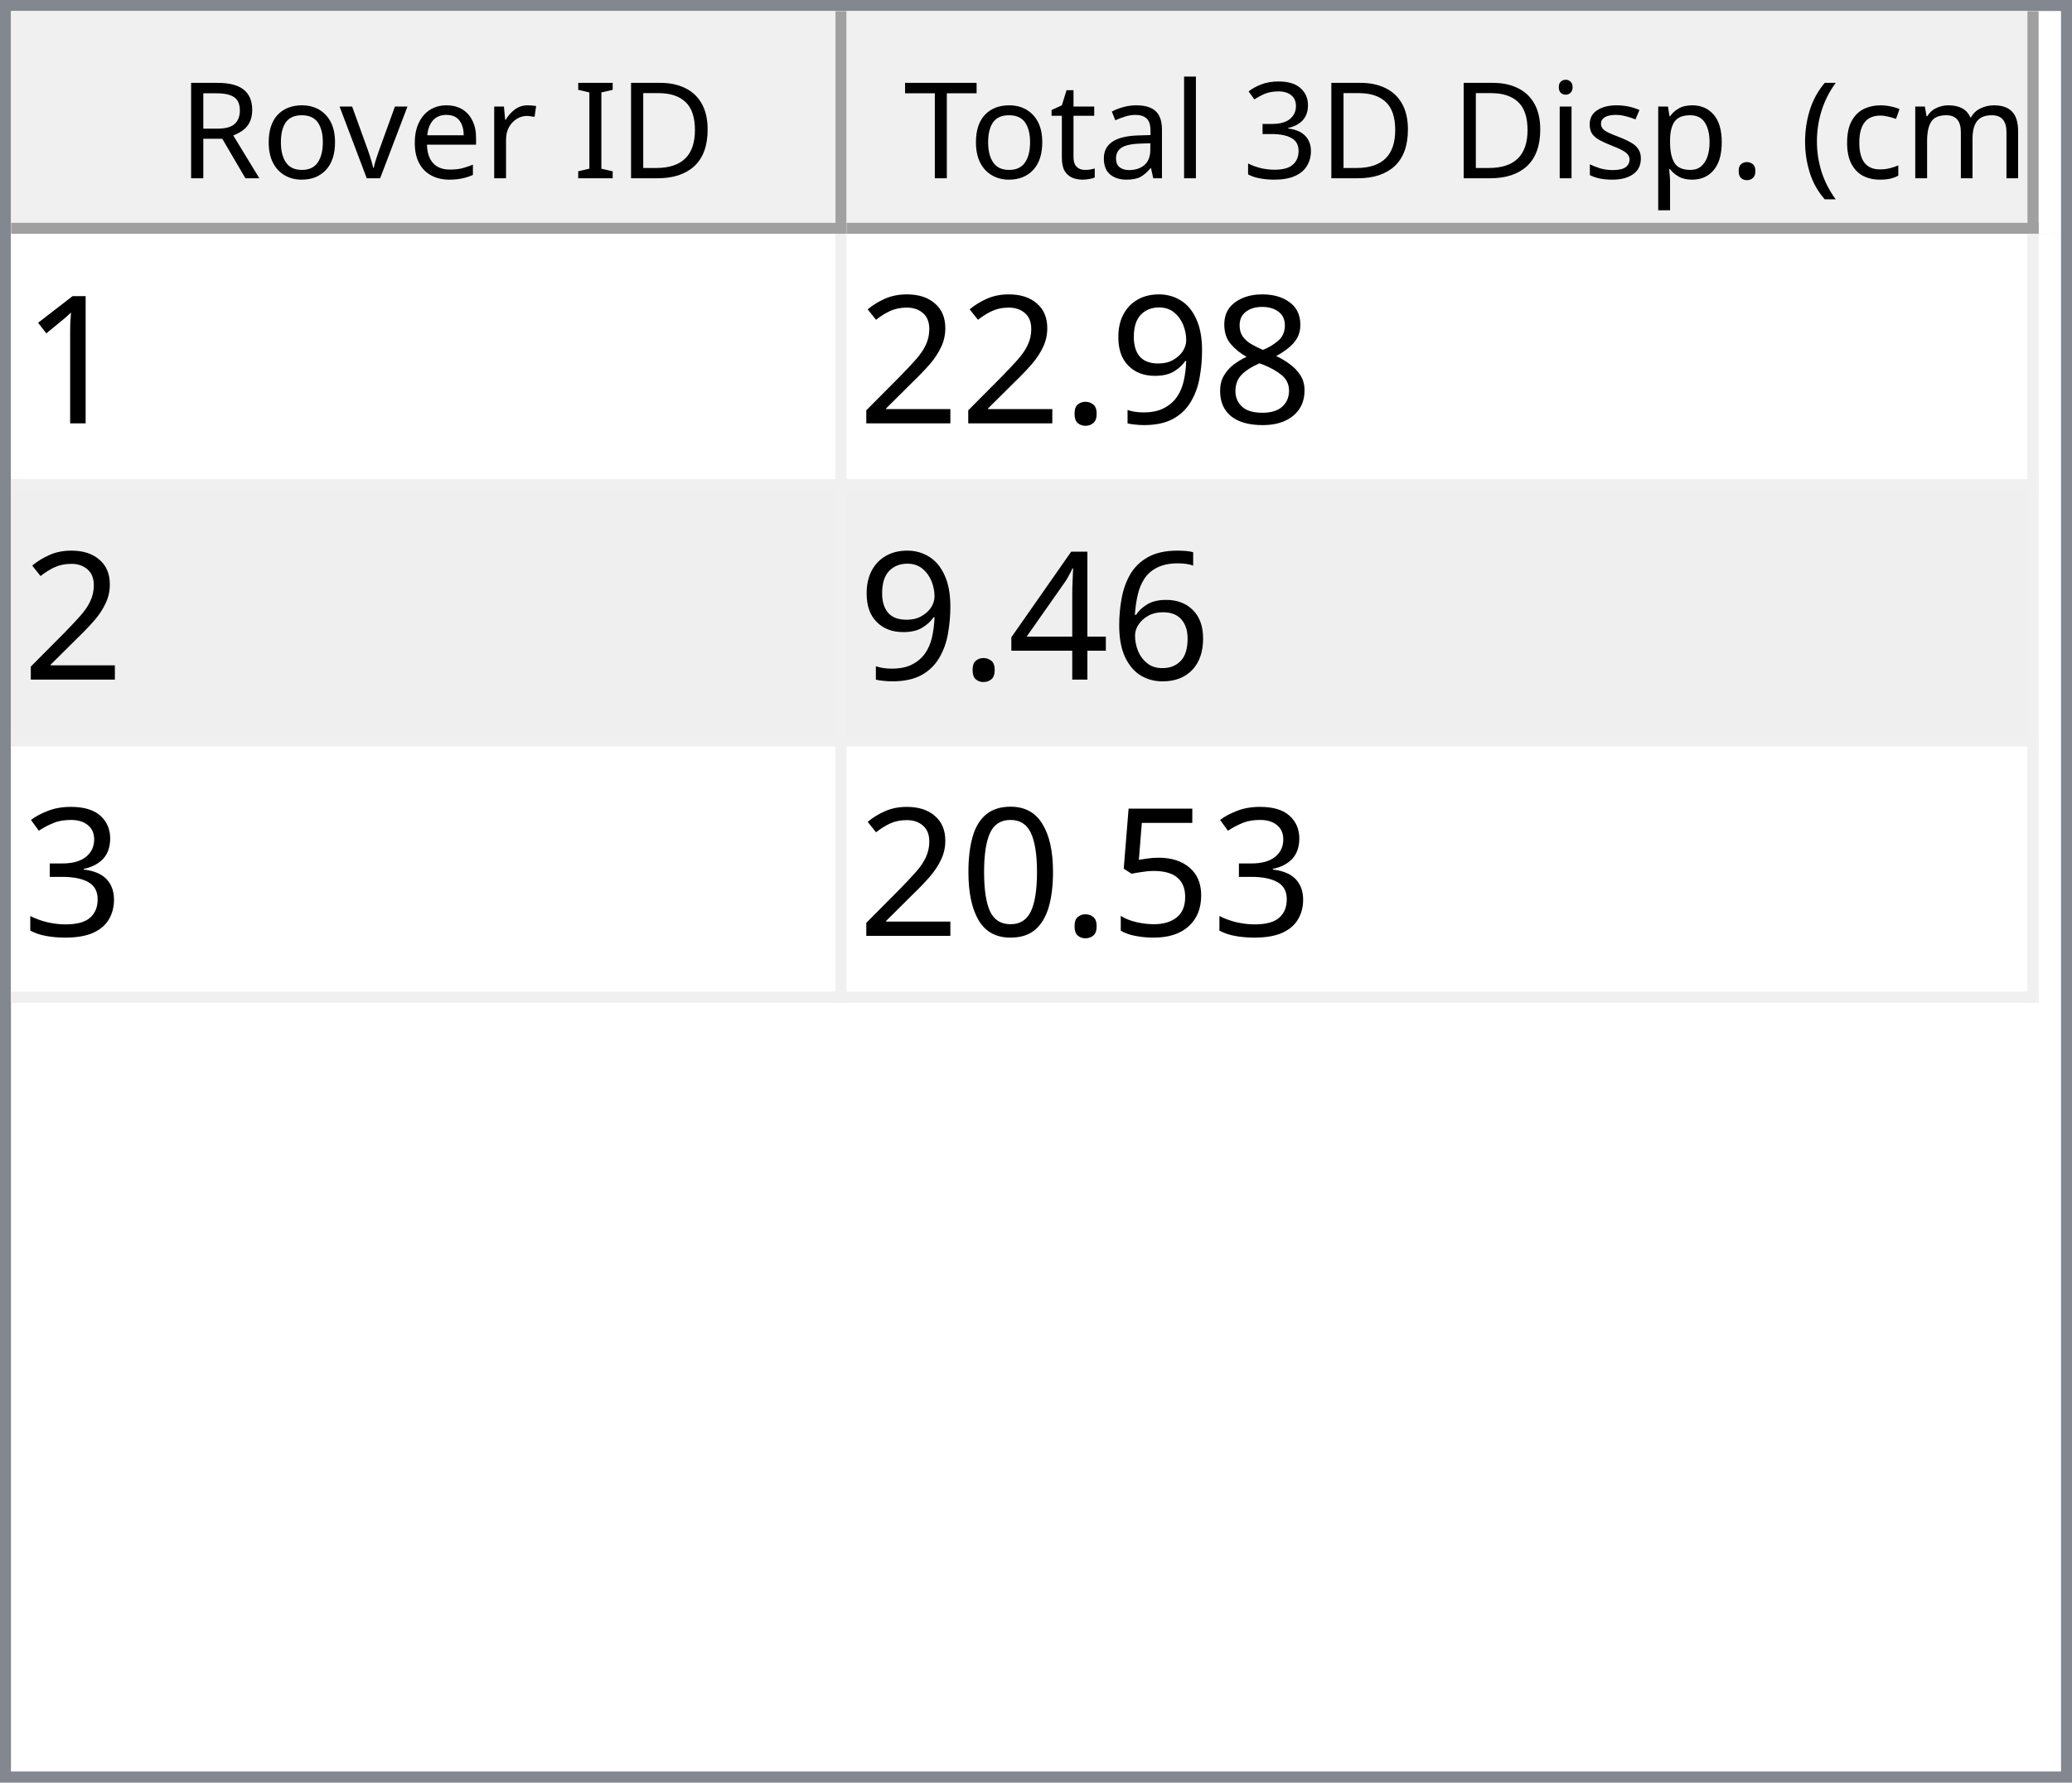
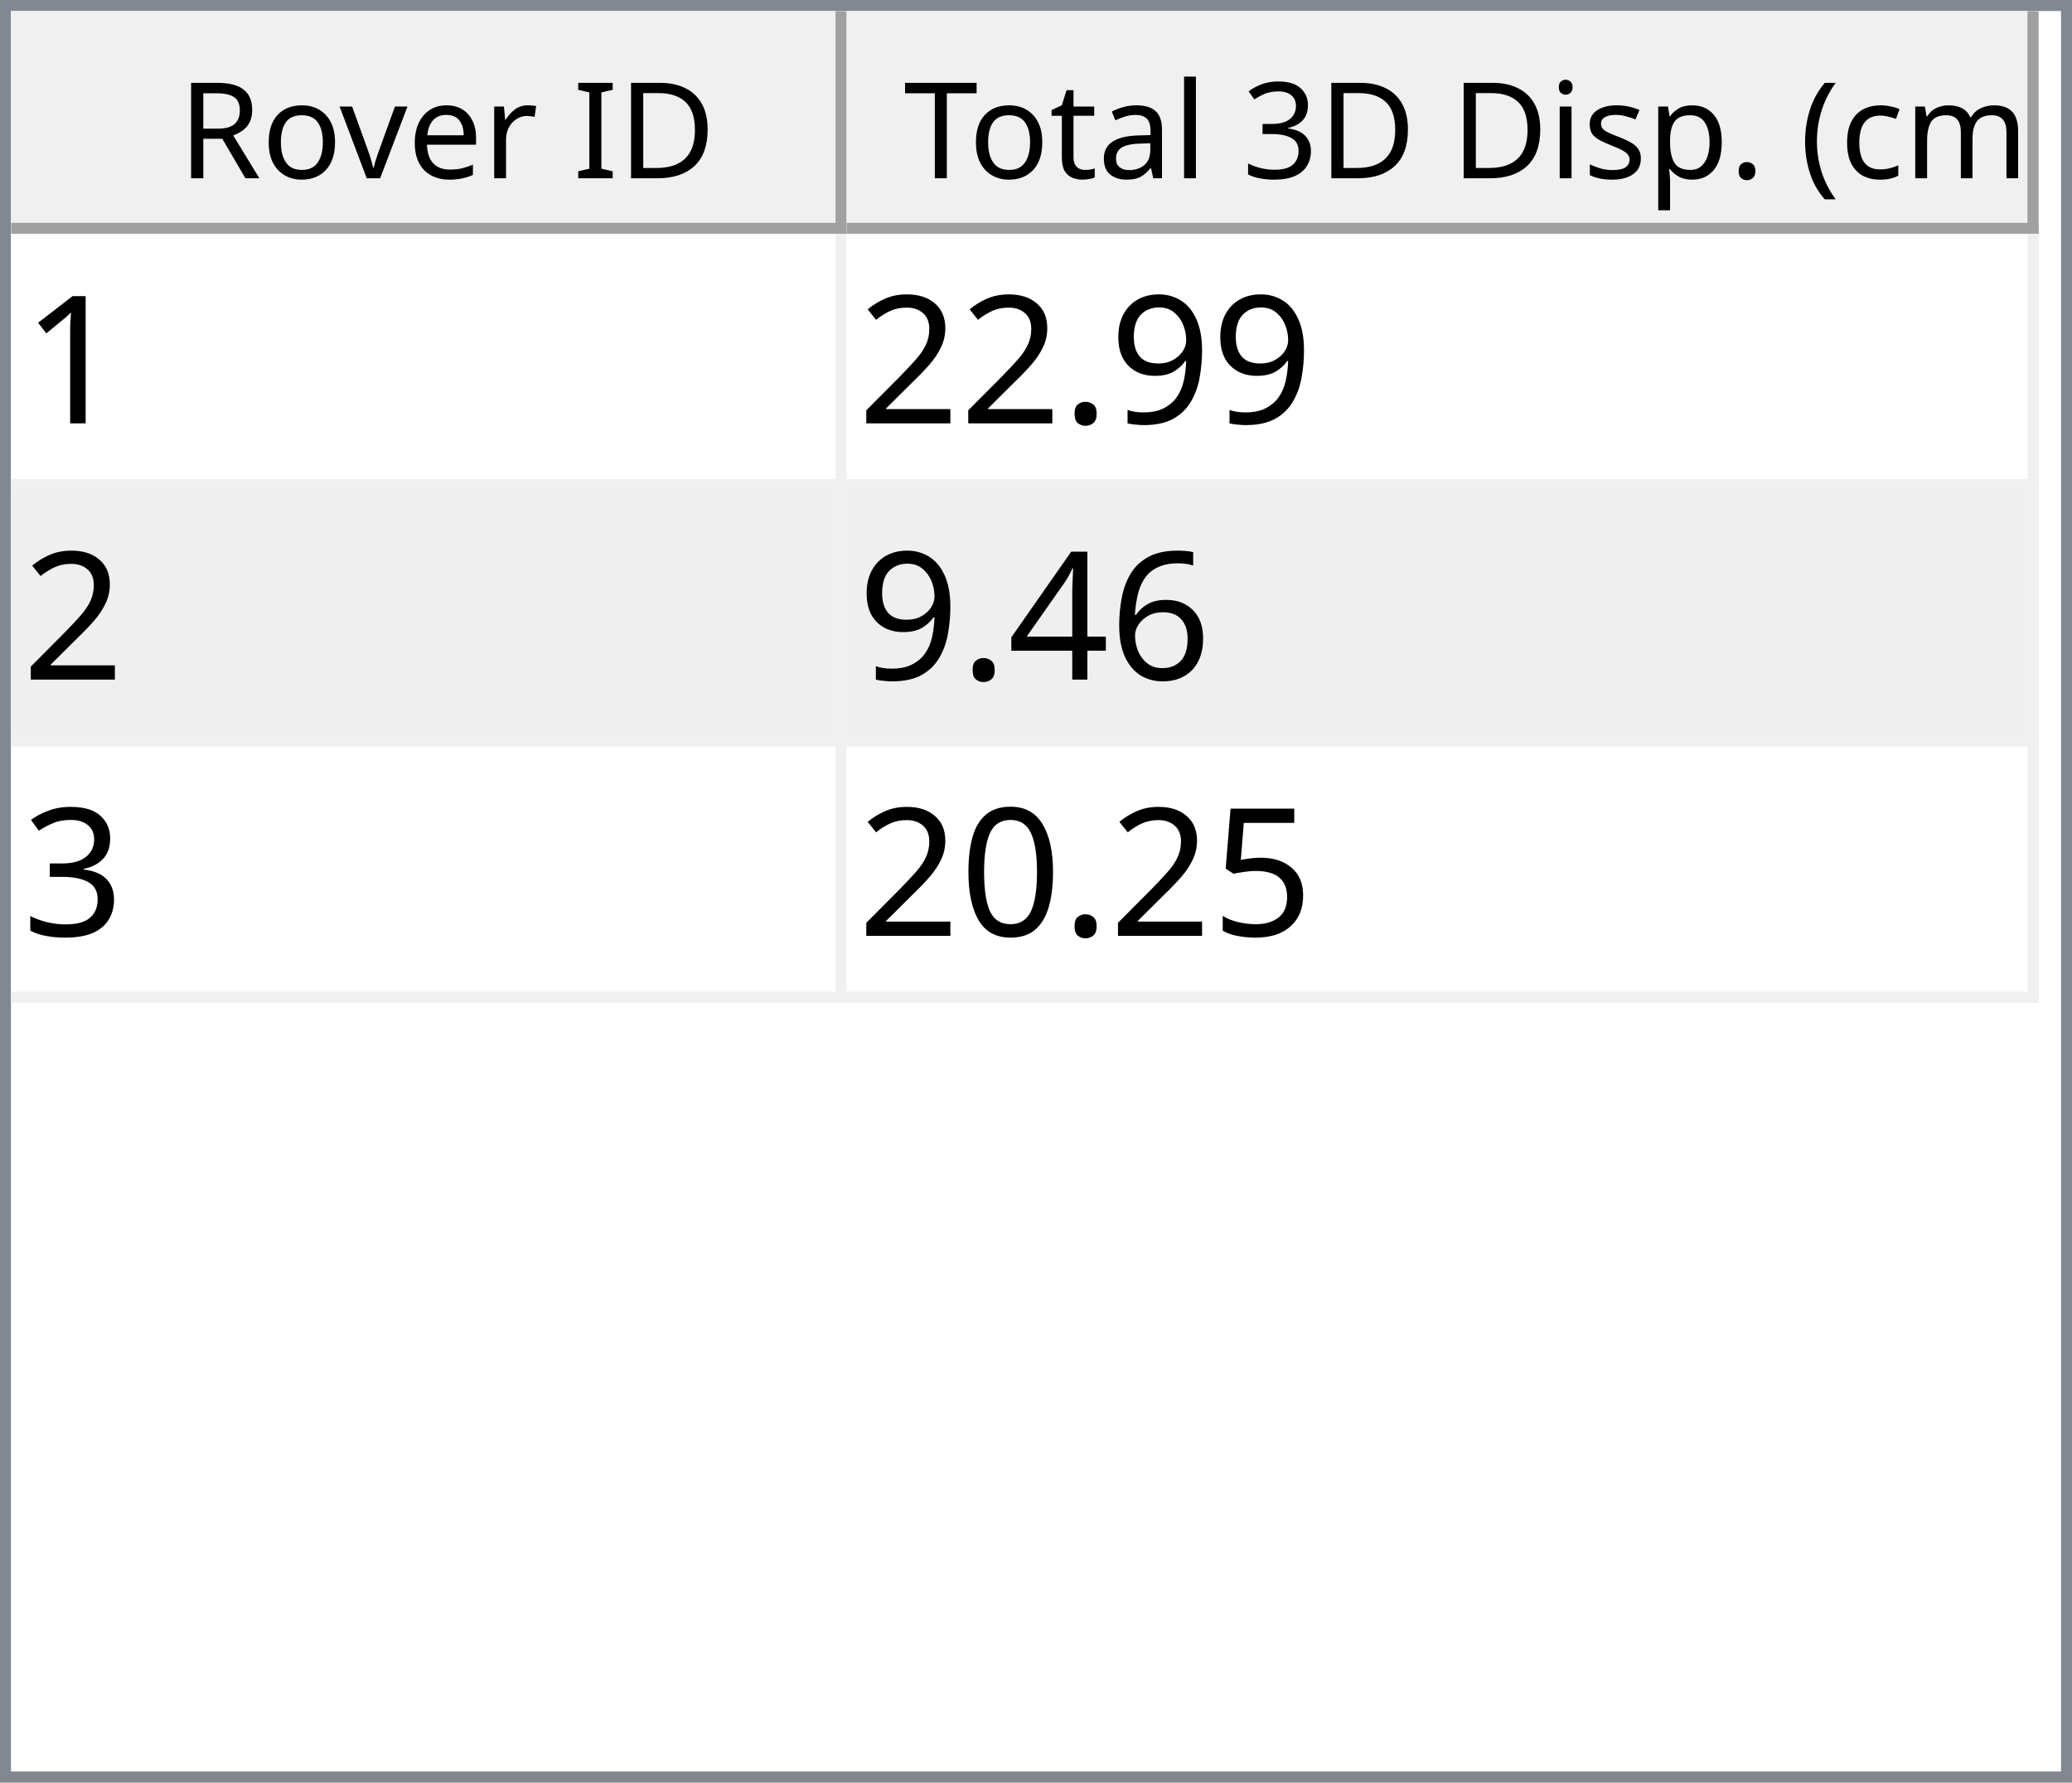
<svg xmlns="http://www.w3.org/2000/svg" style="fill-opacity:1; color-rendering:auto; color-interpolation:auto; text-rendering:auto; stroke:black; stroke-linecap:square; stroke-miterlimit:10; shape-rendering:auto; stroke-opacity:1; fill:black; stroke-dasharray:none; font-weight:normal; stroke-width:1; font-family:'Dialog'; font-style:normal; stroke-linejoin:miter; font-size:12px; stroke-dashoffset:0; image-rendering:auto;" width="186" height="160">
  <defs id="genericDefs" />
  <g>
    <defs id="defs1">
      <clipPath clipPathUnits="userSpaceOnUse" id="clipPath1">
        <path d="M0 0 L186 0 L186 160 L0 160 L0 0 Z" />
      </clipPath>
      <clipPath clipPathUnits="userSpaceOnUse" id="clipPath2">
        <path d="M0 0 L0 160 L186 160 L186 0 Z" />
      </clipPath>
      <clipPath clipPathUnits="userSpaceOnUse" id="clipPath3">
        <path d="M0 0 L0 20 L184 20 L184 0 Z" />
      </clipPath>
      <clipPath clipPathUnits="userSpaceOnUse" id="clipPath4">
        <path d="M0 0 L0 20 L75 20 L75 0 Z" />
      </clipPath>
      <clipPath clipPathUnits="userSpaceOnUse" id="clipPath5">
        <path d="M1 1 L1 19 L74 19 L74 1 Z" />
      </clipPath>
      <clipPath clipPathUnits="userSpaceOnUse" id="clipPath6">
        <path d="M0 0 L0 18 L73 18 L73 0 Z" />
      </clipPath>
      <clipPath clipPathUnits="userSpaceOnUse" id="clipPath7">
        <path d="M-0.5 -0.5 L-0.5 19.5 L74.5 19.5 L74.5 -0.5 Z" />
      </clipPath>
      <clipPath clipPathUnits="userSpaceOnUse" id="clipPath8">
        <path d="M0 0 L0 20 L107 20 L107 0 Z" />
      </clipPath>
      <clipPath clipPathUnits="userSpaceOnUse" id="clipPath9">
        <path d="M1 1 L1 19 L106 19 L106 1 Z" />
      </clipPath>
      <clipPath clipPathUnits="userSpaceOnUse" id="clipPath10">
        <path d="M0 0 L0 18 L105 18 L105 0 Z" />
      </clipPath>
      <clipPath clipPathUnits="userSpaceOnUse" id="clipPath11">
        <path d="M-0.5 -0.5 L-0.5 19.5 L106.5 19.5 L106.5 -0.5 Z" />
      </clipPath>
      <clipPath clipPathUnits="userSpaceOnUse" id="clipPath12">
        <path d="M0 0 L0 138 L184 138 L184 0 Z" />
      </clipPath>
      <clipPath clipPathUnits="userSpaceOnUse" id="clipPath13">
        <path d="M0 0 L0 69 L182 69 L182 0 Z" />
      </clipPath>
      <clipPath clipPathUnits="userSpaceOnUse" id="clipPath14">
        <path d="M-0.5 -0.5 L-0.5 68.5 L181.5 68.5 L181.5 -0.5 Z" />
      </clipPath>
      <clipPath clipPathUnits="userSpaceOnUse" id="clipPath15">
        <path d="M0 0 L0 22 L74 22 L74 0 Z" />
      </clipPath>
      <clipPath clipPathUnits="userSpaceOnUse" id="clipPath16">
        <path d="M0 0 L0 22 L106 22 L106 0 Z" />
      </clipPath>
      <font horiz-adv-x="64.551" id="font1">
        <font-face ascent="107.91" descent="25.098" units-per-em="100" style="font-style:normal; font-family:Segoe UI; font-weight:normal;" />
        <missing-glyph horiz-adv-x="64.551" d="M8.109 0 L8.109 68.266 L56.453 68.266 L56.453 0 L8.109 0 ZM15.328 7.234 L49.219 7.234 L49.219 61.031 L15.328 61.031 L15.328 7.234 Z" />
        <glyph unicode="D" horiz-adv-x="70.117" d="M9.188 0 L9.188 70.016 L28.516 70.016 Q65.531 70.016 65.531 35.891 Q65.531 19.672 55.25 9.836 Q44.969 0 27.734 0 L9.188 0 ZM17.391 62.594 L17.391 7.422 L27.828 7.422 Q41.609 7.422 49.273 14.797 Q56.938 22.172 56.938 35.688 Q56.938 62.594 28.328 62.594 L17.391 62.594 Z" />
        <glyph unicode="I" horiz-adv-x="26.611" d="M17.391 0 L9.188 0 L9.188 70.016 L17.391 70.016 L17.391 0 Z" />
        <glyph unicode=" " horiz-adv-x="27.393" d="" />
        <glyph unicode="r" horiz-adv-x="34.766" d="M34.188 41.891 Q32.078 43.5 28.125 43.5 Q23 43.5 19.555 38.672 Q16.109 33.844 16.109 25.484 L16.109 0 L8.109 0 L8.109 50 L16.109 50 L16.109 39.703 L16.312 39.703 Q18.016 44.969 21.531 47.922 Q25.047 50.875 29.391 50.875 Q32.516 50.875 34.188 50.203 L34.188 41.891 Z" />
        <glyph unicode="e" horiz-adv-x="52.295" d="M48.297 23 L12.984 23 Q13.188 14.656 17.484 10.109 Q21.781 5.562 29.297 5.562 Q37.75 5.562 44.828 11.141 L44.828 3.609 Q38.234 -1.172 27.391 -1.172 Q16.797 -1.172 10.742 5.641 Q4.688 12.453 4.688 24.812 Q4.688 36.469 11.305 43.82 Q17.922 51.172 27.734 51.172 Q37.547 51.172 42.922 44.828 Q48.297 38.484 48.297 27.203 L48.297 23 ZM40.094 29.781 Q40.047 36.719 36.75 40.578 Q33.453 44.438 27.594 44.438 Q21.922 44.438 17.969 40.383 Q14.016 36.328 13.094 29.781 L40.094 29.781 Z" />
        <glyph unicode="v" horiz-adv-x="47.9" d="M47.406 50 L27.484 0 L19.625 0 L0.688 50 L9.469 50 L22.172 13.672 Q23.578 9.672 23.922 6.688 L24.125 6.688 Q24.609 10.453 25.688 13.484 L38.969 50 L47.406 50 Z" />
        <glyph unicode="o" horiz-adv-x="58.594" d="M29 -1.172 Q17.922 -1.172 11.305 5.836 Q4.688 12.844 4.688 24.422 Q4.688 37.016 11.57 44.094 Q18.453 51.172 30.172 51.172 Q41.359 51.172 47.633 44.289 Q53.906 37.406 53.906 25.203 Q53.906 13.234 47.141 6.031 Q40.375 -1.172 29 -1.172 ZM29.594 44.438 Q21.875 44.438 17.383 39.188 Q12.891 33.938 12.891 24.703 Q12.891 15.828 17.43 10.695 Q21.969 5.562 29.594 5.562 Q37.359 5.562 41.531 10.594 Q45.703 15.625 45.703 24.906 Q45.703 34.281 41.531 39.359 Q37.359 44.438 29.594 44.438 Z" />
        <glyph unicode="R" horiz-adv-x="59.814" d="M59.375 0 L49.609 0 L37.891 19.625 Q36.281 22.359 34.766 24.289 Q33.25 26.219 31.664 27.438 Q30.078 28.656 28.25 29.219 Q26.422 29.781 24.125 29.781 L17.391 29.781 L17.391 0 L9.188 0 L9.188 70.016 L30.078 70.016 Q34.672 70.016 38.555 68.867 Q42.438 67.719 45.289 65.375 Q48.141 63.031 49.758 59.547 Q51.375 56.062 51.375 51.375 Q51.375 47.703 50.273 44.656 Q49.172 41.609 47.148 39.211 Q45.125 36.812 42.266 35.133 Q39.406 33.453 35.844 32.516 L35.844 32.328 Q37.594 31.547 38.891 30.547 Q40.188 29.547 41.359 28.18 Q42.531 26.812 43.68 25.078 Q44.828 23.344 46.234 21.047 L59.375 0 ZM17.391 62.594 L17.391 37.203 L28.516 37.203 Q31.594 37.203 34.203 38.133 Q36.812 39.062 38.719 40.797 Q40.625 42.531 41.703 45.047 Q42.781 47.562 42.781 50.688 Q42.781 56.297 39.141 59.445 Q35.5 62.594 28.609 62.594 L17.391 62.594 Z" />
        <glyph unicode=")" horiz-adv-x="30.176" d="M8.297 -15.922 L1.172 -15.922 Q16.406 2.344 16.406 26.812 Q16.406 51.469 1.078 70.016 L8.297 70.016 Q23.531 52.156 23.531 26.703 Q23.531 1.375 8.297 -15.922 Z" />
        <glyph unicode="m" horiz-adv-x="86.133" d="M79.109 0 L71.094 0 L71.094 28.719 Q71.094 37.016 68.531 40.727 Q65.969 44.438 59.906 44.438 Q54.781 44.438 51.195 39.75 Q47.609 35.062 47.609 28.516 L47.609 0 L39.594 0 L39.594 29.688 Q39.594 44.438 28.219 44.438 Q22.953 44.438 19.531 40.016 Q16.109 35.594 16.109 28.516 L16.109 0 L8.109 0 L8.109 50 L16.109 50 L16.109 42.094 L16.312 42.094 Q21.625 51.172 31.844 51.172 Q36.969 51.172 40.773 48.312 Q44.578 45.453 46 40.828 Q51.562 51.172 62.594 51.172 Q79.109 51.172 79.109 30.812 L79.109 0 Z" />
        <glyph unicode="c" horiz-adv-x="46.191" d="M42.188 2.297 Q36.422 -1.172 28.516 -1.172 Q17.828 -1.172 11.258 5.789 Q4.688 12.75 4.688 23.828 Q4.688 36.188 11.766 43.68 Q18.844 51.172 30.672 51.172 Q37.25 51.172 42.281 48.734 L42.281 40.531 Q36.719 44.438 30.375 44.438 Q22.703 44.438 17.797 38.945 Q12.891 33.453 12.891 24.516 Q12.891 15.719 17.508 10.641 Q22.125 5.562 29.891 5.562 Q36.422 5.562 42.188 9.906 L42.188 2.297 Z" />
        <glyph unicode="(" horiz-adv-x="30.176" d="M29.109 -15.922 L21.969 -15.922 Q6.844 1.375 6.844 26.703 Q6.844 52.156 21.969 70.016 L29.203 70.016 Q13.875 51.469 13.875 26.812 Q13.875 2.344 29.109 -15.922 Z" />
        <glyph unicode="." horiz-adv-x="21.68" d="M10.891 -1.078 Q8.641 -1.078 7.055 0.539 Q5.469 2.156 5.469 4.391 Q5.469 6.641 7.055 8.273 Q8.641 9.906 10.891 9.906 Q13.188 9.906 14.797 8.273 Q16.406 6.641 16.406 4.391 Q16.406 2.156 14.797 0.539 Q13.188 -1.078 10.891 -1.078 Z" />
        <glyph unicode="p" horiz-adv-x="58.789" d="M16.312 7.234 L16.109 7.234 L16.109 -23 L8.109 -23 L8.109 50 L16.109 50 L16.109 41.219 L16.312 41.219 Q22.219 51.172 33.594 51.172 Q43.266 51.172 48.688 44.461 Q54.109 37.75 54.109 26.469 Q54.109 13.922 48 6.375 Q41.891 -1.172 31.297 -1.172 Q21.578 -1.172 16.312 7.234 ZM16.109 27.391 L16.109 20.406 Q16.109 14.203 20.141 9.883 Q24.172 5.562 30.375 5.562 Q37.641 5.562 41.773 11.133 Q45.906 16.703 45.906 26.609 Q45.906 34.969 42.047 39.703 Q38.188 44.438 31.594 44.438 Q24.609 44.438 20.359 39.578 Q16.109 34.719 16.109 27.391 Z" />
        <glyph unicode="s" horiz-adv-x="42.432" d="M5.078 1.812 L5.078 10.406 Q11.625 5.562 19.484 5.562 Q30.031 5.562 30.031 12.594 Q30.031 14.594 29.125 15.992 Q28.219 17.391 26.68 18.461 Q25.141 19.531 23.07 20.383 Q21 21.234 18.609 22.172 Q15.281 23.484 12.766 24.828 Q10.25 26.172 8.57 27.859 Q6.891 29.547 6.031 31.695 Q5.172 33.844 5.172 36.719 Q5.172 40.234 6.789 42.945 Q8.406 45.656 11.086 47.484 Q13.766 49.312 17.211 50.242 Q20.656 51.172 24.312 51.172 Q30.812 51.172 35.938 48.922 L35.938 40.828 Q30.422 44.438 23.25 44.438 Q21 44.438 19.195 43.922 Q17.391 43.406 16.094 42.477 Q14.797 41.547 14.086 40.258 Q13.375 38.969 13.375 37.406 Q13.375 35.453 14.086 34.133 Q14.797 32.812 16.164 31.789 Q17.531 30.766 19.484 29.938 Q21.438 29.109 23.922 28.125 Q27.25 26.859 29.883 25.516 Q32.516 24.172 34.375 22.484 Q36.234 20.797 37.234 18.602 Q38.234 16.406 38.234 13.375 Q38.234 9.672 36.602 6.938 Q34.969 4.203 32.234 2.398 Q29.5 0.594 25.93 -0.289 Q22.359 -1.172 18.453 -1.172 Q10.75 -1.172 5.078 1.812 Z" />
        <glyph unicode="i" horiz-adv-x="24.219" d="M12.203 62.703 Q10.062 62.703 8.547 64.164 Q7.031 65.625 7.031 67.875 Q7.031 70.125 8.547 71.609 Q10.062 73.094 12.203 73.094 Q14.406 73.094 15.945 71.609 Q17.484 70.125 17.484 67.875 Q17.484 65.719 15.945 64.211 Q14.406 62.703 12.203 62.703 ZM16.109 0 L8.109 0 L8.109 50 L16.109 50 L16.109 0 Z" />
        <glyph unicode="3" horiz-adv-x="53.906" d="M46.531 19.828 Q46.531 15.094 44.75 11.211 Q42.969 7.328 39.719 4.57 Q36.469 1.812 31.93 0.297 Q27.391 -1.219 21.922 -1.219 Q11.922 -1.219 6 2.594 L6 11.188 Q13.094 5.609 22.219 5.609 Q25.875 5.609 28.828 6.539 Q31.781 7.469 33.906 9.227 Q36.031 10.984 37.18 13.477 Q38.328 15.969 38.328 19.094 Q38.328 32.812 18.797 32.812 L12.984 32.812 L12.984 39.594 L18.5 39.594 Q35.797 39.594 35.797 52.484 Q35.797 64.406 22.609 64.406 Q15.188 64.406 8.688 59.422 L8.688 67.188 Q15.375 71.188 24.609 71.188 Q29 71.188 32.57 69.969 Q36.141 68.75 38.68 66.555 Q41.219 64.359 42.609 61.281 Q44 58.203 44 54.5 Q44 40.672 30.031 36.719 L30.031 36.531 Q33.594 36.141 36.625 34.797 Q39.656 33.453 41.852 31.305 Q44.047 29.156 45.289 26.25 Q46.531 23.344 46.531 19.828 Z" />
        <glyph unicode="l" horiz-adv-x="24.219" d="M16.109 0 L8.109 0 L8.109 74.031 L16.109 74.031 L16.109 0 Z" />
        <glyph unicode="a" horiz-adv-x="50.879" d="M43.891 0 L35.891 0 L35.891 7.812 L35.688 7.812 Q30.469 -1.172 20.312 -1.172 Q12.844 -1.172 8.617 2.781 Q4.391 6.734 4.391 13.281 Q4.391 27.297 20.906 29.594 L35.891 31.688 Q35.891 44.438 25.594 44.438 Q16.547 44.438 9.281 38.281 L9.281 46.484 Q16.656 51.172 26.266 51.172 Q43.891 51.172 43.891 32.516 L43.891 0 ZM35.891 25.297 L23.828 23.641 Q18.266 22.859 15.43 20.875 Q12.594 18.891 12.594 13.875 Q12.594 10.203 15.211 7.883 Q17.828 5.562 22.172 5.562 Q28.125 5.562 32.008 9.742 Q35.891 13.922 35.891 20.312 L35.891 25.297 Z" />
        <glyph unicode="t" horiz-adv-x="33.887" d="M31.297 0.484 Q28.469 -1.078 23.828 -1.078 Q10.688 -1.078 10.688 13.578 L10.688 43.172 L2.094 43.172 L2.094 50 L10.688 50 L10.688 62.203 L18.703 64.797 L18.703 50 L31.297 50 L31.297 43.172 L18.703 43.172 L18.703 14.984 Q18.703 9.969 20.414 7.82 Q22.125 5.672 26.078 5.672 Q29.109 5.672 31.297 7.328 L31.297 0.484 Z" />
        <glyph unicode="T" horiz-adv-x="52.393" d="M50.594 62.594 L30.375 62.594 L30.375 0 L22.172 0 L22.172 62.594 L2 62.594 L2 70.016 L50.594 70.016 L50.594 62.594 Z" />
      </font>
      <font horiz-adv-x="75.0" id="font2">
        <font-face ascent="100.537" descent="21.973" units-per-em="100" style="font-style:normal; font-family:sans-serif; font-weight:normal;" />
        <missing-glyph horiz-adv-x="75.0" d="M12.5 0 L12.5 62.5 L62.5 62.5 L62.5 0 L12.5 0 ZM14.062 1.562 L60.938 1.562 L60.938 60.938 L14.062 60.938 L14.062 1.562 Z" />
        <glyph unicode="1" horiz-adv-x="55.615" d="M37.25 0 L28.469 0 L28.469 56 Q25.297 52.984 20.141 49.953 Q14.984 46.922 10.891 45.406 L10.891 53.906 Q18.266 57.375 23.781 62.305 Q29.297 67.234 31.594 71.875 L37.25 71.875 L37.25 0 Z" />
-         <glyph unicode="8" horiz-adv-x="55.615" d="M17.672 38.812 Q12.203 40.828 9.57 44.539 Q6.938 48.25 6.938 53.422 Q6.938 61.234 12.555 66.555 Q18.172 71.875 27.484 71.875 Q36.859 71.875 42.578 66.43 Q48.297 60.984 48.297 53.172 Q48.297 48.188 45.68 44.508 Q43.062 40.828 37.75 38.812 Q44.344 36.672 47.781 31.883 Q51.219 27.094 51.219 20.453 Q51.219 11.281 44.727 5.031 Q38.234 -1.219 27.641 -1.219 Q17.047 -1.219 10.547 5.055 Q4.047 11.328 4.047 20.703 Q4.047 27.688 7.594 32.398 Q11.141 37.109 17.672 38.812 ZM15.922 53.719 Q15.922 48.641 19.195 45.414 Q22.469 42.188 27.688 42.188 Q32.766 42.188 36.016 45.383 Q39.266 48.578 39.266 53.219 Q39.266 58.062 35.914 61.359 Q32.562 64.656 27.594 64.656 Q22.562 64.656 19.242 61.43 Q15.922 58.203 15.922 53.719 ZM13.094 20.656 Q13.094 16.891 14.875 13.375 Q16.656 9.859 20.172 7.93 Q23.688 6 27.734 6 Q34.031 6 38.133 10.055 Q42.234 14.109 42.234 20.359 Q42.234 26.703 38.016 30.859 Q33.797 35.016 27.438 35.016 Q21.234 35.016 17.164 30.914 Q13.094 26.812 13.094 20.656 Z" />
        <glyph unicode="9" horiz-adv-x="55.615" d="M5.469 16.547 L13.922 17.328 Q14.984 11.375 18.016 8.688 Q21.047 6 25.781 6 Q29.828 6 32.883 7.859 Q35.938 9.719 37.891 12.82 Q39.844 15.922 41.164 21.195 Q42.484 26.469 42.484 31.938 Q42.484 32.516 42.438 33.688 Q39.797 29.5 35.234 26.883 Q30.672 24.266 25.344 24.266 Q16.453 24.266 10.305 30.711 Q4.156 37.156 4.156 47.703 Q4.156 58.594 10.578 65.234 Q17 71.875 26.656 71.875 Q33.641 71.875 39.43 68.117 Q45.219 64.359 48.219 57.398 Q51.219 50.438 51.219 37.25 Q51.219 23.531 48.242 15.406 Q45.266 7.281 39.383 3.031 Q33.5 -1.219 25.594 -1.219 Q17.188 -1.219 11.867 3.445 Q6.547 8.109 5.469 16.547 ZM41.453 48.141 Q41.453 55.719 37.43 60.156 Q33.406 64.594 27.734 64.594 Q21.875 64.594 17.531 59.812 Q13.188 55.031 13.188 47.406 Q13.188 40.578 17.312 36.305 Q21.438 32.031 27.484 32.031 Q33.594 32.031 37.523 36.305 Q41.453 40.578 41.453 48.141 Z" />
        <glyph unicode="." horiz-adv-x="27.783" d="M9.078 0 L9.078 10.016 L19.094 10.016 L19.094 0 L9.078 0 Z" />
        <glyph unicode="2" horiz-adv-x="55.615" d="M50.344 8.453 L50.344 0 L3.031 0 Q2.938 3.172 4.047 6.109 Q5.859 10.938 9.836 15.625 Q13.812 20.312 21.344 26.469 Q33.016 36.031 37.117 41.625 Q41.219 47.219 41.219 52.203 Q41.219 57.422 37.477 61.008 Q33.734 64.594 27.734 64.594 Q21.391 64.594 17.578 60.789 Q13.766 56.984 13.719 50.25 L4.688 51.172 Q5.609 61.281 11.664 66.578 Q17.719 71.875 27.938 71.875 Q38.234 71.875 44.242 66.164 Q50.25 60.453 50.25 52 Q50.25 47.703 48.492 43.555 Q46.734 39.406 42.656 34.812 Q38.578 30.219 29.109 22.219 Q21.188 15.578 18.945 13.211 Q16.703 10.844 15.234 8.453 L50.344 8.453 Z" />
        <glyph unicode="6" horiz-adv-x="55.615" d="M49.75 54.047 L41.016 53.375 Q39.844 58.547 37.703 60.891 Q34.125 64.656 28.906 64.656 Q24.703 64.656 21.531 62.312 Q17.391 59.281 14.992 53.469 Q12.594 47.656 12.5 36.922 Q15.672 41.75 20.266 44.094 Q24.859 46.438 29.891 46.438 Q38.672 46.438 44.852 39.969 Q51.031 33.5 51.031 23.25 Q51.031 16.5 48.125 10.719 Q45.219 4.938 40.141 1.859 Q35.062 -1.219 28.609 -1.219 Q17.625 -1.219 10.695 6.859 Q3.766 14.938 3.766 33.5 Q3.766 54.25 11.422 63.672 Q18.109 71.875 29.438 71.875 Q37.891 71.875 43.289 67.141 Q48.688 62.406 49.75 54.047 ZM13.875 23.188 Q13.875 18.656 15.797 14.508 Q17.719 10.359 21.188 8.18 Q24.656 6 28.469 6 Q34.031 6 38.039 10.492 Q42.047 14.984 42.047 22.703 Q42.047 30.125 38.086 34.398 Q34.125 38.672 28.125 38.672 Q22.172 38.672 18.023 34.398 Q13.875 30.125 13.875 23.188 Z" />
        <glyph unicode="4" horiz-adv-x="55.615" d="M32.328 0 L32.328 17.141 L1.266 17.141 L1.266 25.203 L33.938 71.578 L41.109 71.578 L41.109 25.203 L50.781 25.203 L50.781 17.141 L41.109 17.141 L41.109 0 L32.328 0 ZM32.328 25.203 L32.328 57.469 L9.906 25.203 L32.328 25.203 Z" />
        <glyph unicode="3" horiz-adv-x="55.615" d="M4.203 18.891 L12.984 20.062 Q14.5 12.594 18.141 9.297 Q21.781 6 27 6 Q33.203 6 37.477 10.297 Q41.75 14.594 41.75 20.953 Q41.75 27 37.797 30.93 Q33.844 34.859 27.734 34.859 Q25.25 34.859 21.531 33.891 L22.516 41.609 Q23.391 41.5 23.922 41.5 Q29.547 41.5 34.039 44.43 Q38.531 47.359 38.531 53.469 Q38.531 58.297 35.258 61.477 Q31.984 64.656 26.812 64.656 Q21.688 64.656 18.266 61.43 Q14.844 58.203 13.875 51.766 L5.078 53.328 Q6.688 62.156 12.398 67.016 Q18.109 71.875 26.609 71.875 Q32.469 71.875 37.398 69.359 Q42.328 66.844 44.945 62.5 Q47.562 58.156 47.562 53.266 Q47.562 48.641 45.07 44.828 Q42.578 41.016 37.703 38.766 Q44.047 37.312 47.562 32.695 Q51.078 28.078 51.078 21.141 Q51.078 11.766 44.242 5.25 Q37.406 -1.266 26.953 -1.266 Q17.531 -1.266 11.305 4.352 Q5.078 9.969 4.203 18.891 Z" />
        <glyph unicode="5" horiz-adv-x="55.615" d="M4.156 18.75 L13.375 19.531 Q14.406 12.797 18.141 9.398 Q21.875 6 27.156 6 Q33.5 6 37.891 10.789 Q42.281 15.578 42.281 23.484 Q42.281 31 38.062 35.352 Q33.844 39.703 27 39.703 Q22.75 39.703 19.336 37.773 Q15.922 35.844 13.969 32.766 L5.719 33.844 L12.641 70.609 L48.25 70.609 L48.25 62.203 L19.672 62.203 L15.828 42.969 Q22.266 47.469 29.344 47.469 Q38.719 47.469 45.164 40.969 Q51.609 34.469 51.609 24.266 Q51.609 14.547 45.953 7.469 Q39.062 -1.219 27.156 -1.219 Q17.391 -1.219 11.211 4.25 Q5.031 9.719 4.156 18.75 Z" />
        <glyph unicode="0" horiz-adv-x="55.615" d="M4.156 35.297 Q4.156 48 6.766 55.742 Q9.375 63.484 14.523 67.68 Q19.672 71.875 27.484 71.875 Q33.25 71.875 37.594 69.555 Q41.938 67.234 44.773 62.867 Q47.609 58.5 49.219 52.227 Q50.828 45.953 50.828 35.297 Q50.828 22.703 48.242 14.969 Q45.656 7.234 40.508 3.008 Q35.359 -1.219 27.484 -1.219 Q17.141 -1.219 11.234 6.203 Q4.156 15.141 4.156 35.297 ZM13.188 35.297 Q13.188 17.672 17.312 11.836 Q21.438 6 27.484 6 Q33.547 6 37.672 11.859 Q41.797 17.719 41.797 35.297 Q41.797 52.984 37.672 58.789 Q33.547 64.594 27.391 64.594 Q21.344 64.594 17.719 59.469 Q13.188 52.938 13.188 35.297 Z" />
      </font>
    </defs>
    <g style="fill:white; stroke:white;">
      <rect x="0" y="0" width="186" style="clip-path:url(#clipPath1); stroke:none;" height="160" />
    </g>
    <g style="fill:white; text-rendering:optimizeSpeed; color-rendering:optimizeSpeed; image-rendering:optimizeSpeed; shape-rendering:crispEdges; stroke:white; color-interpolation:sRGB;">
      <rect x="0" width="186" height="160" y="0" style="stroke:none;" />
      <path style="stroke:none;" d="M0 160 L186 160 L186 0 L0 0 Z" />
    </g>
    <g style="fill:rgb(240,240,240); font-family:'Segoe UI'; stroke:rgb(240,240,240);">
      <rect x="0" y="0" width="186" style="clip-path:url(#clipPath2); stroke:none;" height="160" />
    </g>
    <g style="fill:rgb(130,135,144); font-family:'Segoe UI'; stroke:rgb(130,135,144);">
      <path d="M0 0 L186 0 L186 160 L0 160 L0 0 ZM1 1 L185 1 L185 159 L1 159 L1 1 Z" style="fill-rule:evenodd; clip-path:url(#clipPath2); stroke:none;" />
    </g>
    <g style="fill:white; font-family:'Segoe UI'; stroke:white;" transform="translate(1,1)">
      <rect x="0" y="0" width="184" style="clip-path:url(#clipPath3); stroke:none;" height="20" />
    </g>
    <g style="fill:rgb(240,240,240); font-family:'Segoe UI'; stroke:rgb(240,240,240);" transform="translate(1,1)">
      <rect x="0" y="0" width="75" style="clip-path:url(#clipPath4); stroke:none;" height="20" />
    </g>
    <g style="font-family:'Segoe UI';" transform="translate(2,2)">
      <text x="14" xml:space="preserve" y="14" style="clip-path:url(#clipPath6); stroke:none;">Rover ID</text>
    </g>
    <g style="fill:rgb(160,160,160); font-family:'Segoe UI'; stroke:rgb(160,160,160); stroke-linejoin:bevel;" transform="translate(1.5,1.5)">
      <line x1="74" x2="74" y1="0" style="fill:none; clip-path:url(#clipPath7);" y2="19" />
    </g>
    <g style="fill:rgb(160,160,160); font-family:'Segoe UI'; stroke:rgb(160,160,160); stroke-linejoin:bevel;" transform="matrix(1,0,0,1,1,1) translate(0.5,0.5)">
      <line x1="0" x2="74" y1="19" style="fill:none; clip-path:url(#clipPath7);" y2="19" />
    </g>
    <g style="fill:rgb(240,240,240); font-family:'Segoe UI'; stroke:rgb(240,240,240);" transform="translate(76,1)">
      <rect x="0" y="0" width="107" style="clip-path:url(#clipPath8); stroke:none;" height="20" />
    </g>
    <g style="font-family:'Segoe UI';" transform="translate(77,2)">
      <text x="1" xml:space="preserve" y="14" style="clip-path:url(#clipPath10); stroke:none;"> Total 3D Disp. (cm)</text>
    </g>
    <g style="fill:rgb(160,160,160); font-family:'Segoe UI'; stroke:rgb(160,160,160); stroke-linejoin:bevel;" transform="translate(76.5,1.5)">
      <line x1="106" x2="106" y1="0" style="fill:none; clip-path:url(#clipPath11);" y2="19" />
    </g>
    <g style="fill:rgb(160,160,160); font-family:'Segoe UI'; stroke:rgb(160,160,160); stroke-linejoin:bevel;" transform="matrix(1,0,0,1,76,1) translate(0.5,0.5)">
      <line x1="0" x2="106" y1="19" style="fill:none; clip-path:url(#clipPath11);" y2="19" />
    </g>
    <g style="fill:white; font-family:'Segoe UI'; stroke:white;" transform="translate(1,21)">
      <rect x="0" y="0" width="184" style="clip-path:url(#clipPath12); stroke:none;" height="138" />
    </g>
    <g style="fill:rgb(240,240,240); font-size:16px; font-family:sans-serif; stroke:rgb(240,240,240);" transform="translate(1,21)">
      <rect x="0" y="0" width="182" style="clip-path:url(#clipPath13); stroke:none;" height="69" />
      <line transform="translate(0.5,0.5)" x1="0" x2="181" y1="22" style="clip-path:url(#clipPath14); fill:none; stroke-linejoin:bevel;" y2="22" />
    </g>
    <g transform="matrix(1,0,0,1,1,21) translate(0.5,0.5)" style="fill:rgb(240,240,240); font-size:16px; font-family:sans-serif; stroke:rgb(240,240,240); stroke-linejoin:bevel;">
      <line x1="0" x2="181" y1="45" style="fill:none; clip-path:url(#clipPath14);" y2="45" />
    </g>
    <g transform="matrix(1,0,0,1,1,21) translate(0.5,0.5)" style="fill:rgb(240,240,240); font-size:16px; font-family:sans-serif; stroke:rgb(240,240,240); stroke-linejoin:bevel;">
      <line x1="0" x2="181" y1="68" style="fill:none; clip-path:url(#clipPath14);" y2="68" />
    </g>
    <g transform="matrix(1,0,0,1,1,21) translate(0.5,0.5)" style="fill:rgb(240,240,240); font-size:16px; font-family:sans-serif; stroke:rgb(240,240,240); stroke-linejoin:bevel;">
      <line x1="74" x2="74" y1="0" style="fill:none; clip-path:url(#clipPath14);" y2="68" />
    </g>
    <g transform="matrix(1,0,0,1,1,21) translate(0.5,0.5)" style="fill:rgb(240,240,240); font-size:16px; font-family:sans-serif; stroke:rgb(240,240,240); stroke-linejoin:bevel;">
      <line x1="181" x2="181" y1="0" style="fill:none; clip-path:url(#clipPath14);" y2="68" />
    </g>
    <g style="fill:white; font-size:16px; font-family:sans-serif; stroke:white;" transform="matrix(1,0,0,1,1,21)">
      <rect x="0" y="0" width="74" style="clip-path:url(#clipPath15); stroke:none;" height="22" />
      <text x="1" y="17" style="fill:black; clip-path:url(#clipPath15); stroke:none;" xml:space="preserve">1</text>
    </g>
    <g style="fill:white; font-size:16px; font-family:sans-serif; stroke:white;" transform="matrix(1,0,0,1,1,21) translate(75,0)">
      <rect x="0" y="0" width="106" style="clip-path:url(#clipPath16); stroke:none;" height="22" />
-       <text x="1" y="17" style="fill:black; clip-path:url(#clipPath16); stroke:none;" xml:space="preserve">22.98</text>
+       <text x="1" y="17" style="fill:black; clip-path:url(#clipPath16); stroke:none;" xml:space="preserve">22.99</text>
    </g>
    <g style="fill:rgb(239,239,239); font-size:16px; font-family:sans-serif; stroke:rgb(239,239,239);" transform="matrix(1,0,0,1,1,21) translate(0,23)">
      <rect x="0" y="0" width="74" style="clip-path:url(#clipPath15); stroke:none;" height="22" />
      <text x="1" y="17" style="fill:black; clip-path:url(#clipPath15); stroke:none;" xml:space="preserve">2</text>
    </g>
    <g style="fill:rgb(239,239,239); font-size:16px; font-family:sans-serif; stroke:rgb(239,239,239);" transform="matrix(1,0,0,1,1,21) translate(75,23)">
      <rect x="0" y="0" width="106" style="clip-path:url(#clipPath16); stroke:none;" height="22" />
      <text x="1" y="17" style="fill:black; clip-path:url(#clipPath16); stroke:none;" xml:space="preserve">9.46</text>
    </g>
    <g style="fill:white; font-size:16px; font-family:sans-serif; stroke:white;" transform="matrix(1,0,0,1,1,21) translate(0,46)">
      <rect x="0" y="0" width="74" style="clip-path:url(#clipPath15); stroke:none;" height="22" />
      <text x="1" y="17" style="fill:black; clip-path:url(#clipPath15); stroke:none;" xml:space="preserve">3</text>
    </g>
    <g style="fill:white; font-size:16px; font-family:sans-serif; stroke:white;" transform="matrix(1,0,0,1,1,21) translate(75,46)">
      <rect x="0" y="0" width="106" style="clip-path:url(#clipPath16); stroke:none;" height="22" />
-       <text x="1" y="17" style="fill:black; clip-path:url(#clipPath16); stroke:none;" xml:space="preserve">20.53</text>
+       <text x="1" y="17" style="fill:black; clip-path:url(#clipPath16); stroke:none;" xml:space="preserve">20.25</text>
    </g>
  </g>
</svg>
